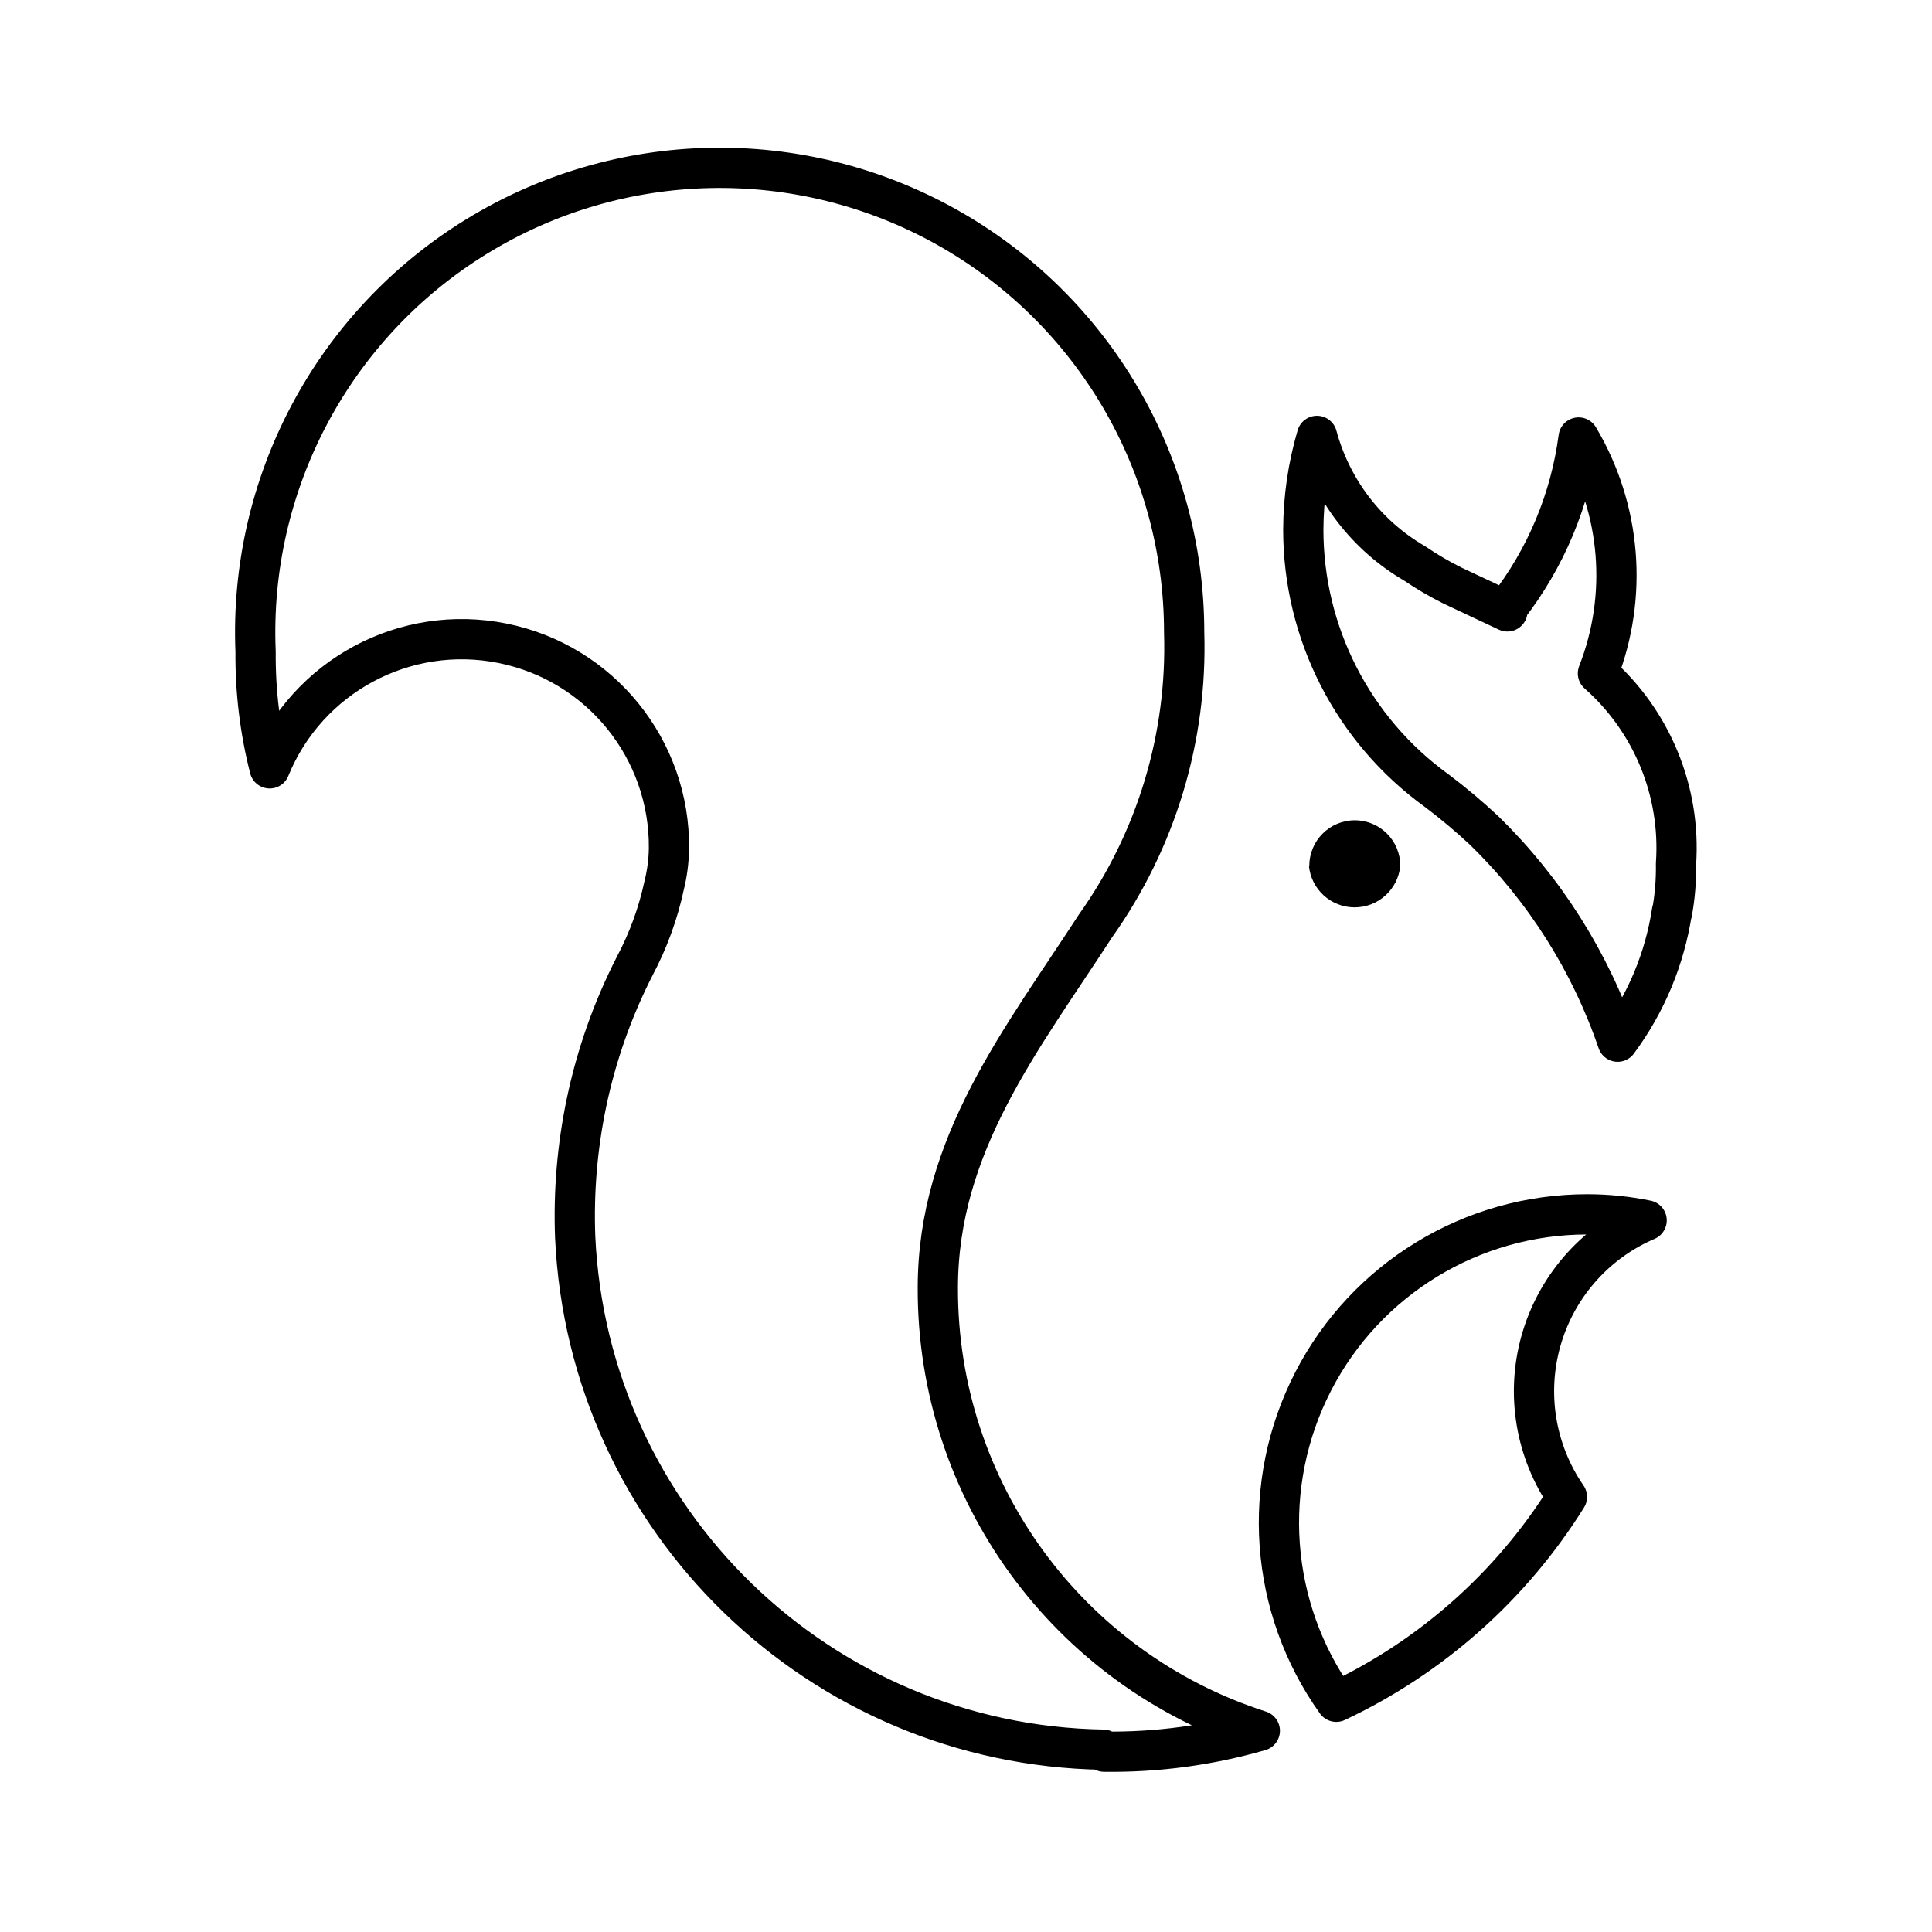
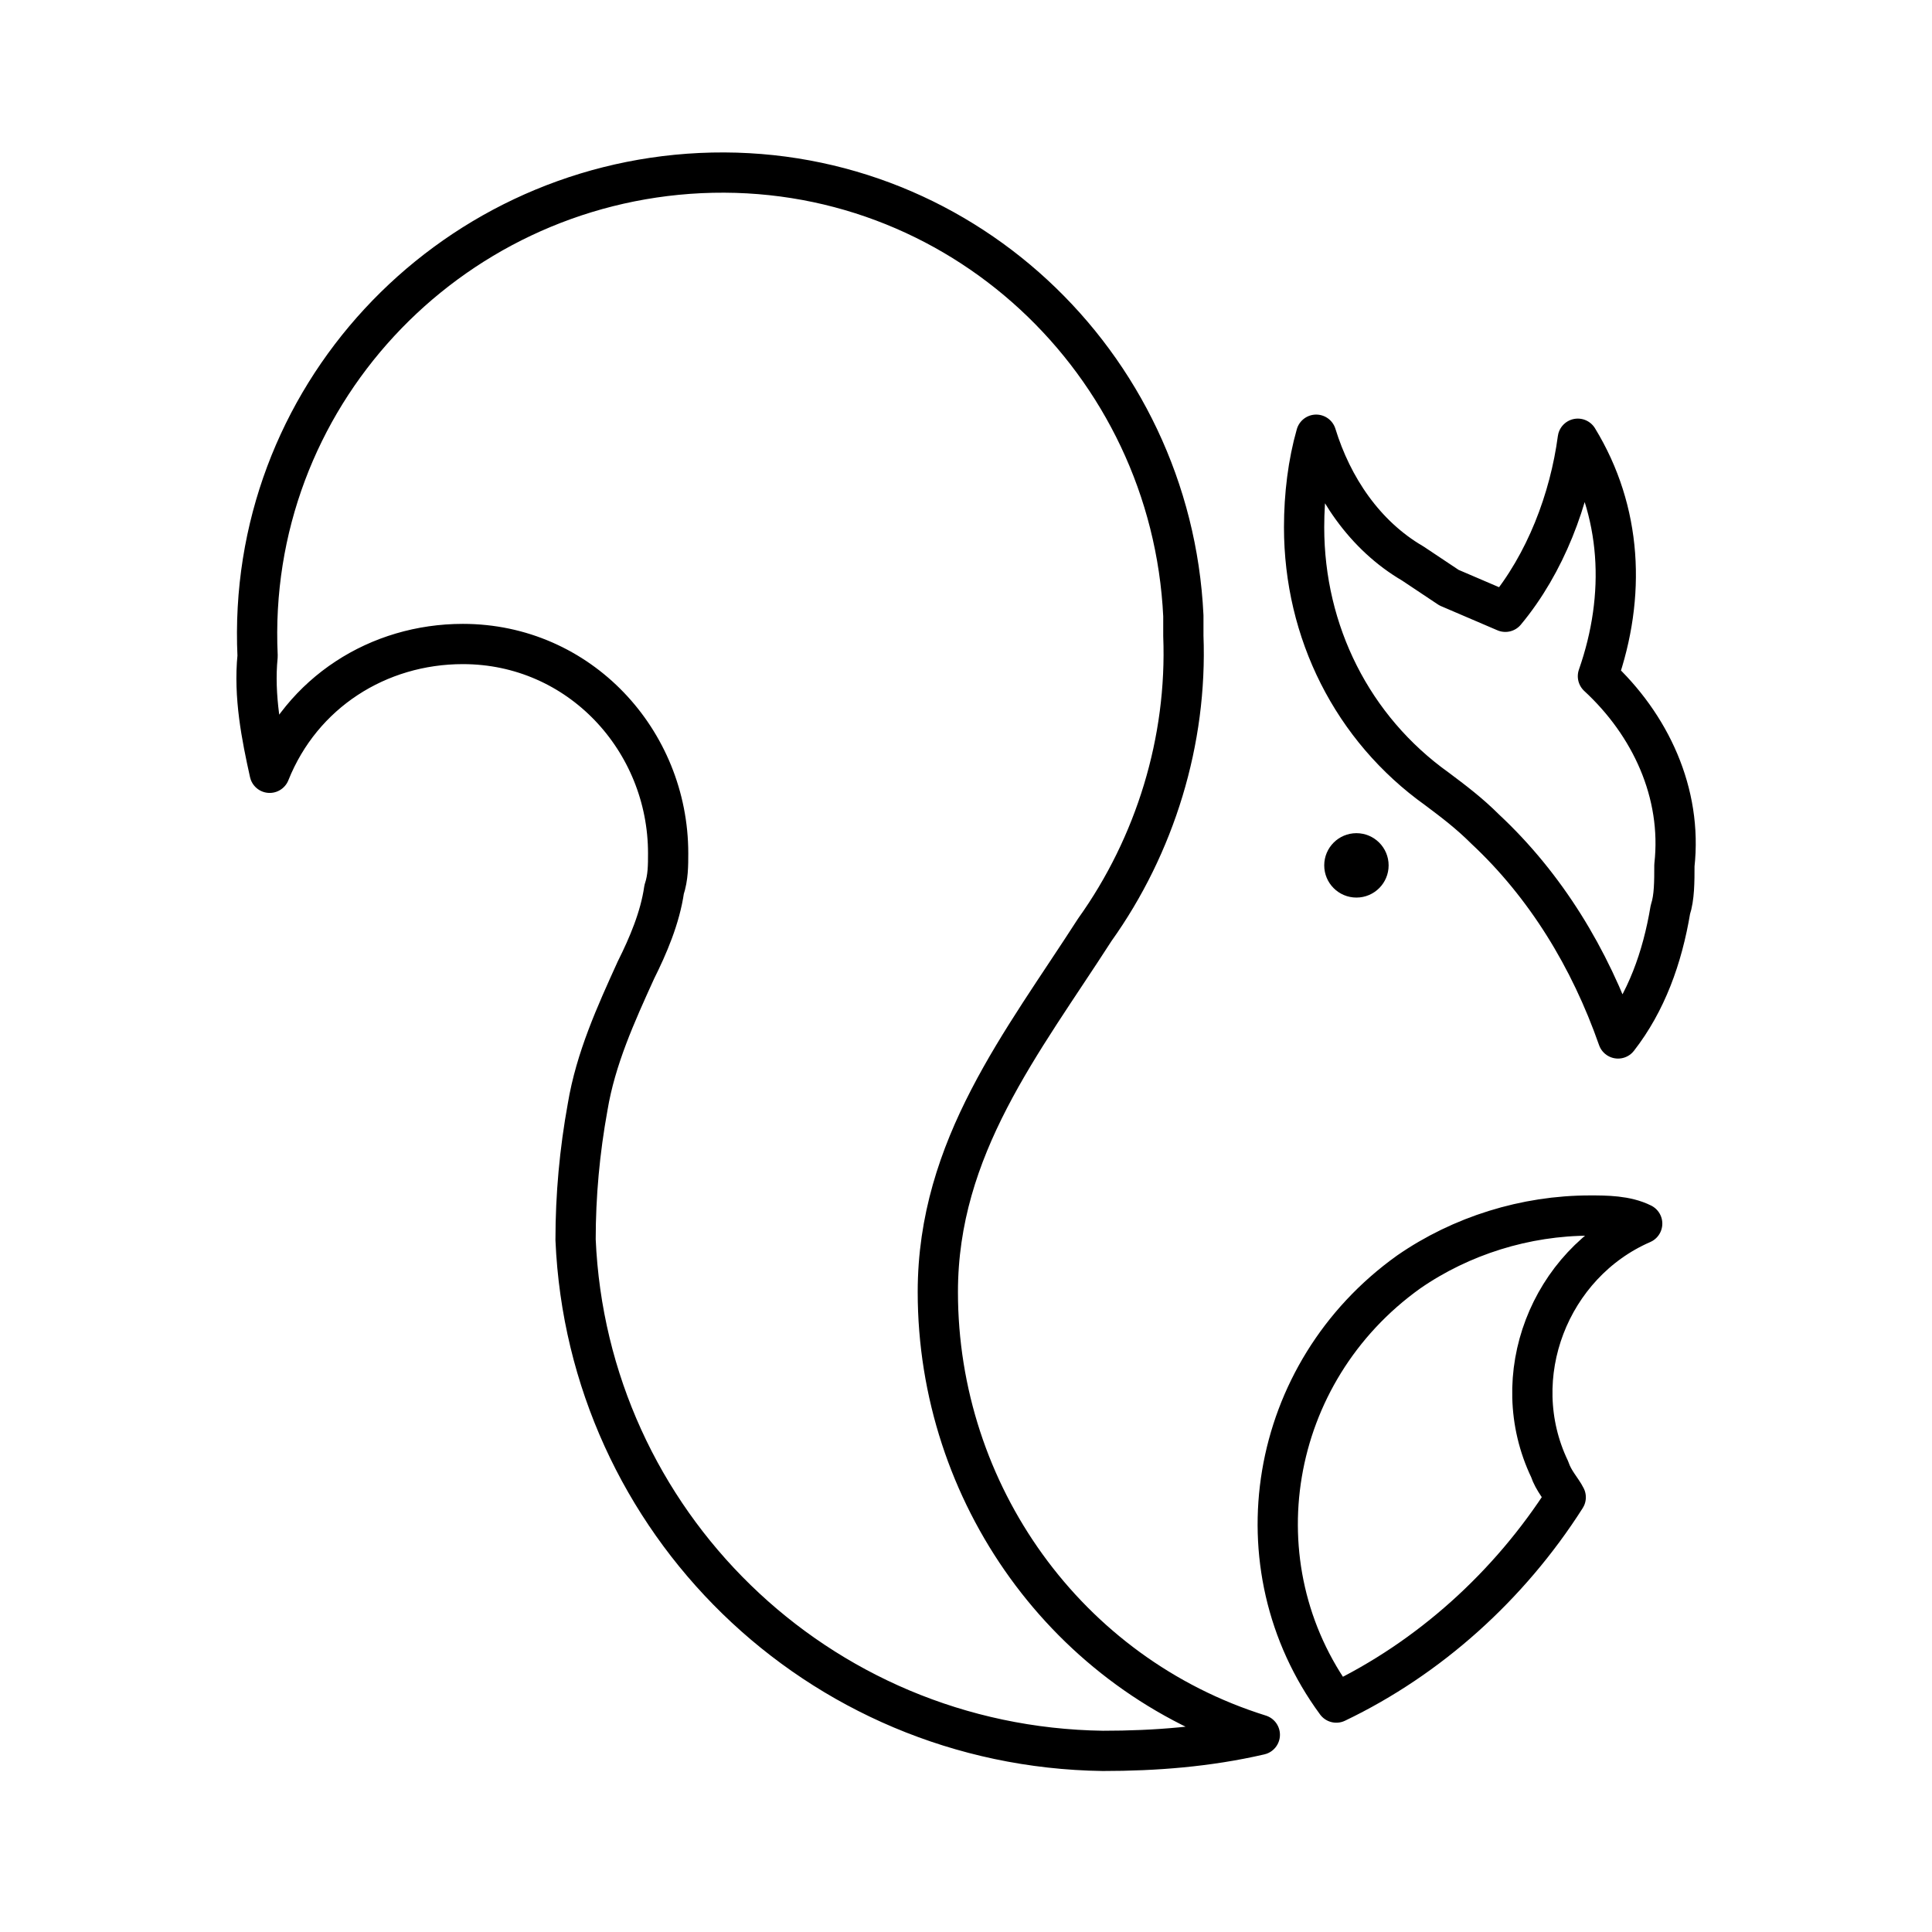
- <svg xmlns="http://www.w3.org/2000/svg" id="Layer_2" data-name="Layer 2" viewBox="0 0 48 48">
-   <defs>
-     <style>.cls-1{fill:none;stroke:#000;stroke-linecap:round;stroke-linejoin:round;}.cls-2{fill:#000;}</style>
-   </defs>
-   <path class="cls-1" d="M27.41,43.47A13.35,13.35,0,0,1,14.29,30.73a13.76,13.76,0,0,1,.28-3.33A13.55,13.55,0,0,1,15.77,24a7.73,7.73,0,0,0,.73-2,4.06,4.06,0,0,0,.12-.91,5.15,5.15,0,0,0-9.92-2,11.34,11.34,0,0,1-.35-2.9,11.54,11.54,0,1,1,23.07-.48A11.94,11.94,0,0,1,27.22,23c-1.83,2.82-3.92,5.43-3.92,9a11.52,11.52,0,0,0,8,11,13.29,13.29,0,0,1-3.87.52ZM40.84,30.35a4.62,4.62,0,0,0-1.91,6.84,13.57,13.57,0,0,1-5.73,5.09,7.66,7.66,0,0,1,6.24-12.11,7.33,7.33,0,0,1,1.47.15Zm.7-7.71a7.26,7.26,0,0,1-1.35,3.24,13.37,13.37,0,0,0-3.31-5.24,14.53,14.53,0,0,0-1.19-1h0a8,8,0,0,1-3.31-6.48,8.37,8.37,0,0,1,.34-2.33A5.24,5.24,0,0,0,35.15,14a8,8,0,0,0,.94.55l1.36.64v-.09a8.75,8.75,0,0,0,1.77-4.23,6.69,6.69,0,0,1,.48,5.86h0a5.78,5.78,0,0,1,1.94,4.73,6.22,6.22,0,0,1-.1,1.22Z" />
-   <path class="cls-2" d="M32.53,21.51a1.13,1.13,0,1,1,2.26,0h0a1.14,1.14,0,0,1-2.27,0Z" />
+ <svg xmlns="http://www.w3.org/2000/svg" version="1.1" id="Layer_2_00000047028821144920622720000017867961836967405963_" x="0px" y="0px" viewBox="0 0 48 48" style="enable-background:new 0 0 48 48;" xml:space="preserve">
+   <style type="text/css">
+ 	.st0{fill:none;stroke:#000;stroke-linecap:round;stroke-linejoin:round;}
+ 	.st1{fill:#000;}
+ </style>
+   <path class="st0" d="M27.4,43.5c-7.1-0.1-12.8-5.7-13.1-12.7c0-1.1,0.1-2.2,0.3-3.3c0.2-1.2,0.7-2.3,1.2-3.4c0.3-0.6,0.6-1.3,0.7-2  c0.1-0.3,0.1-0.6,0.1-0.9c0-2.8-2.2-5.2-5.1-5.2c-2.1,0-4,1.2-4.8,3.2c-0.2-0.9-0.4-1.9-0.3-2.9c-0.3-6.4,4.7-11.7,11-12  c6.4-0.3,11.7,4.7,12,11c0,0.2,0,0.3,0,0.5c0.1,2.6-0.7,5.2-2.2,7.3c-1.8,2.8-3.9,5.4-3.9,9c0,5,3.2,9.5,8,11  C30,43.4,28.7,43.5,27.4,43.5L27.4,43.5z M40.8,30.4c-2.3,1-3.4,3.8-2.3,6.1c0.1,0.3,0.3,0.5,0.4,0.7c-1.4,2.2-3.4,4-5.7,5.1  c-2.5-3.4-1.7-8.2,1.8-10.7c1.3-0.9,2.9-1.4,4.5-1.4C39.9,30.2,40.4,30.2,40.8,30.4L40.8,30.4z M41.5,22.6c-0.2,1.2-0.6,2.3-1.3,3.2  c-0.7-2-1.8-3.8-3.3-5.2c-0.4-0.4-0.8-0.7-1.2-1l0,0c-2.1-1.5-3.3-3.9-3.3-6.5c0-0.8,0.1-1.6,0.3-2.3c0.4,1.3,1.2,2.5,2.4,3.2  c0.3,0.2,0.6,0.4,0.9,0.6l1.4,0.6l0,0c1-1.2,1.6-2.8,1.8-4.3c1.1,1.8,1.2,3.9,0.5,5.9l0,0c1.3,1.2,2.1,2.9,1.9,4.7  C41.6,21.9,41.6,22.3,41.5,22.6L41.5,22.6z" />
+   <circle class="st1" cx="33.7" cy="21.5" r="0.8" />
</svg>
